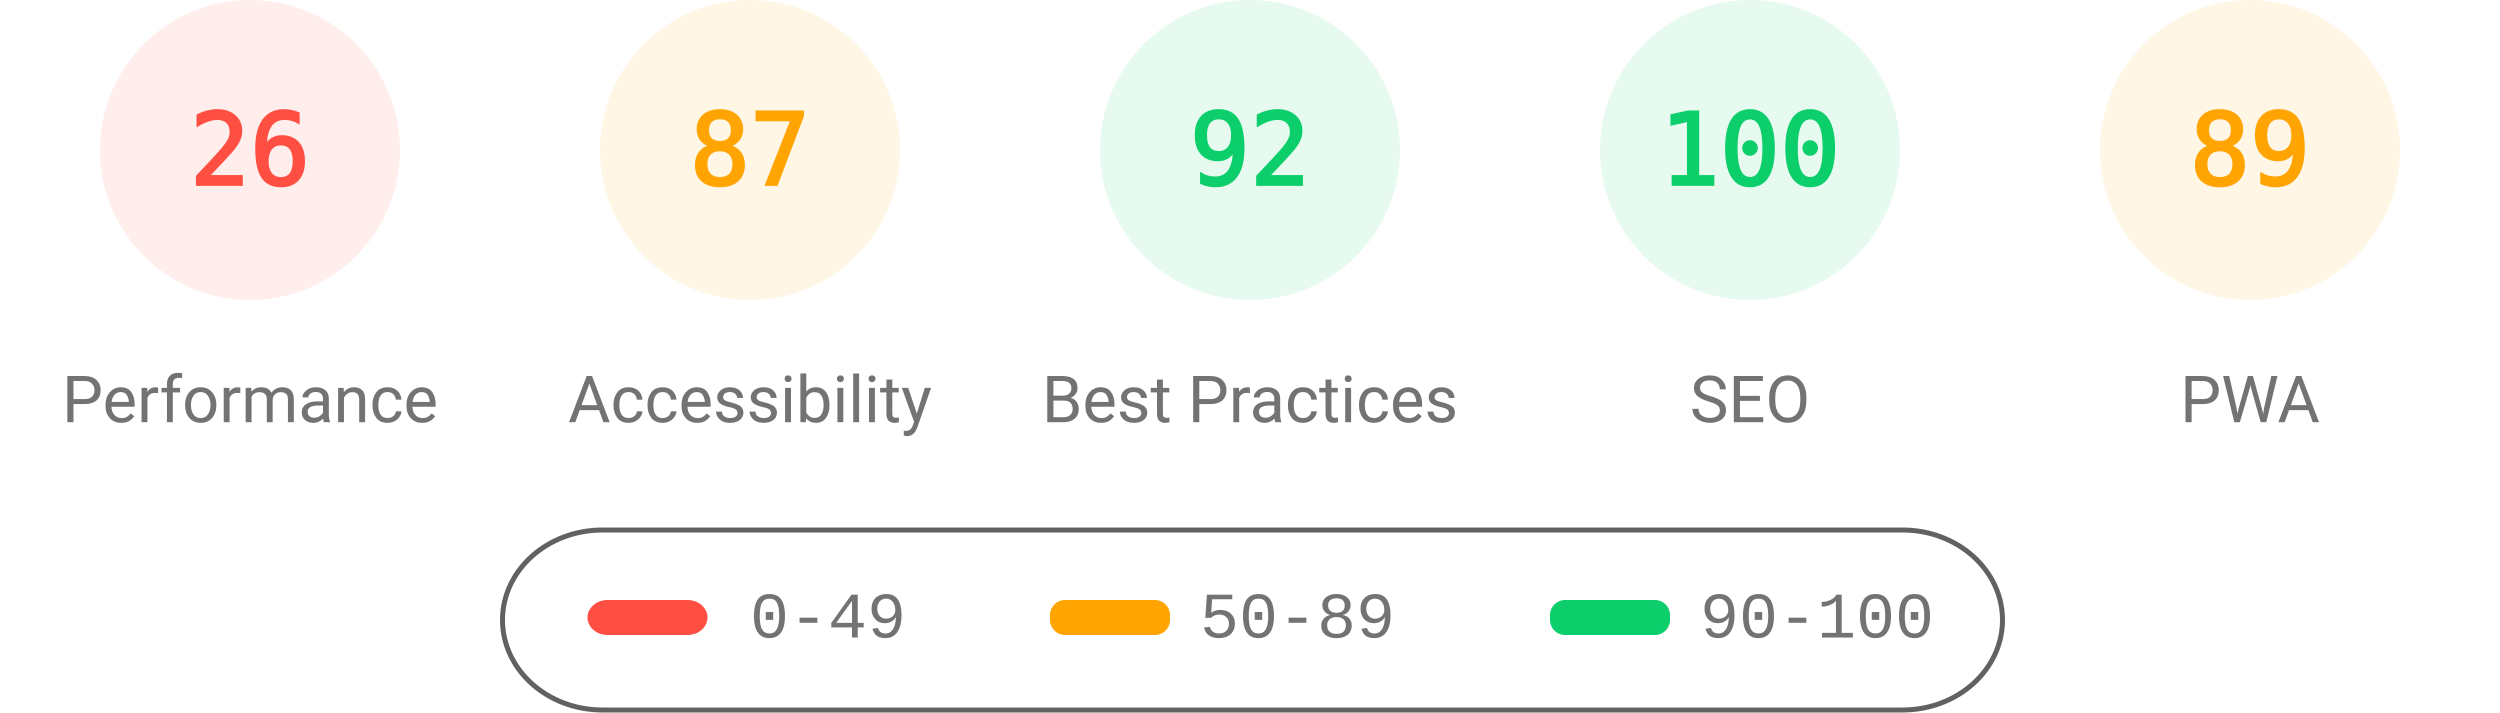
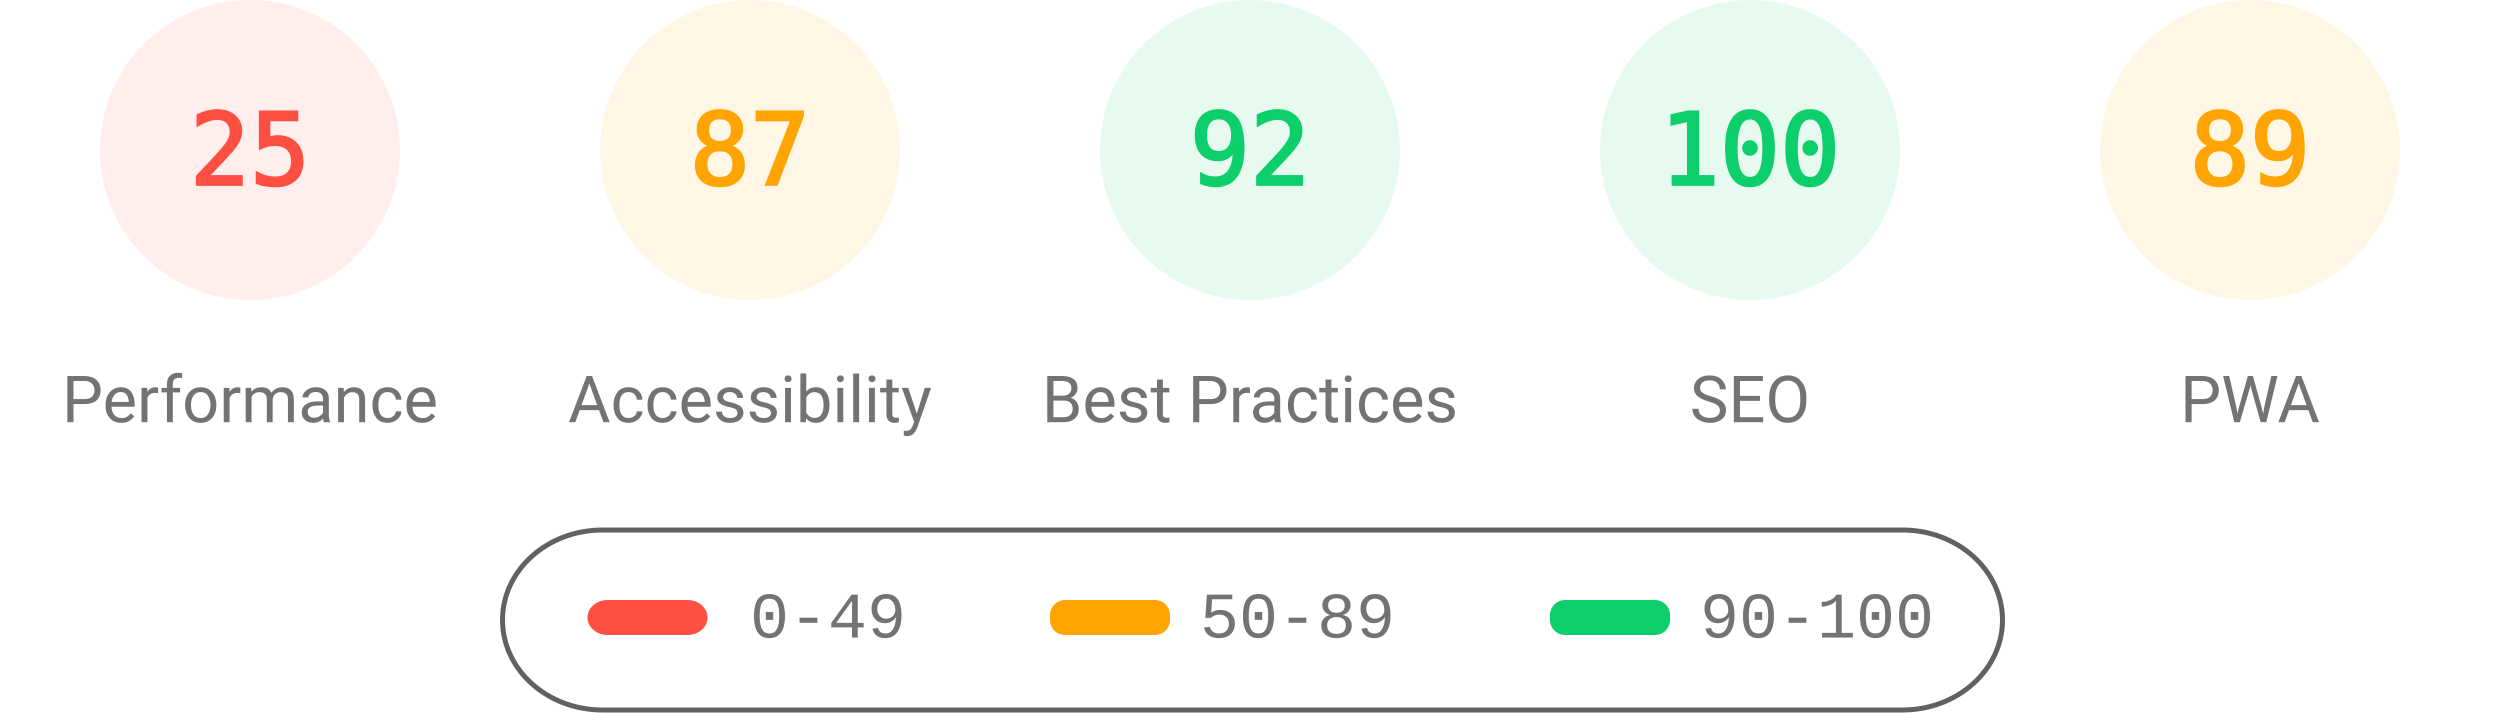
<svg xmlns="http://www.w3.org/2000/svg" fill="none" width="1000" height="285">
  <style>.gauge-base{opacity:.1}.gauge-arc{fill:none;animation-delay:250ms;stroke-linecap:round;transform:rotate(-90deg);transform-origin:100px 60px;animation:load-gauge 1s ease forwards}.guage-text{font-size:40px;font-family:monospace;text-align:center}.guage-red{color:#ff4e42;fill:#ff4e42;stroke:#ff4e42}.guage-orange{color:#ffa400;fill:#ffa400;stroke:#ffa400}.guage-green{color:#0cce6b;fill:#0cce6b;stroke:#0cce6b}.guage-undefined{color:#5c5c5c;fill:#5c5c5c;stroke:#5c5c5c}.guage-title{color:#737373;fill:#737373;stroke:none;font-size:26px;line-height:26px;font-family:Roboto,Halvetica,Arial,sans-serif}@keyframes load-gauge{from{stroke-dasharray:0 352.858}}</style>
  <svg class="guage-div guage-perf guage-red" viewBox="0 0 200 200" width="200" height="200">
    <circle class="gauge-base" r="56" cx="100" cy="60" stroke-width="8" />
-     <circle class="gauge-arc guage-arc-1" r="56" cx="100" cy="60" stroke-width="8" style="stroke-dasharray:91.483,351.858" />
-     <text class="guage-text" x="100" y="60" alignment-baseline="central" dominant-baseline="central" text-anchor="middle">26</text>
+     <circle class="gauge-arc guage-arc-1" r="56" cx="100" cy="60" stroke-width="8" style="stroke-dasharray:87.965,351.858" />
+     <text class="guage-text" x="100" y="60" alignment-baseline="central" dominant-baseline="central" text-anchor="middle">25</text>
    <text class="guage-title" x="100" y="160" alignment-baseline="central" dominant-baseline="central" text-anchor="middle">Performance</text>
  </svg>
  <svg class="guage-div guage-acc guage-orange" viewBox="0 0 200 200" width="200" height="200" x="200">
    <circle class="gauge-base" r="56" cx="100" cy="60" stroke-width="8" />
    <circle class="gauge-arc guage-arc-2" r="56" cx="100" cy="60" stroke-width="8" style="stroke-dasharray:306.116,351.858" />
    <text class="guage-text" x="100" y="60" alignment-baseline="central" dominant-baseline="central" text-anchor="middle">87</text>
    <text class="guage-title" x="100" y="160" alignment-baseline="central" dominant-baseline="central" text-anchor="middle">Accessibility</text>
  </svg>
  <svg class="guage-div guage-best guage-green" viewBox="0 0 200 200" width="200" height="200" x="400">
    <circle class="gauge-base" r="56" cx="100" cy="60" stroke-width="8" />
    <circle class="gauge-arc guage-arc-3" r="56" cx="100" cy="60" stroke-width="8" style="stroke-dasharray:323.709,351.858" />
    <text class="guage-text" x="100" y="60" alignment-baseline="central" dominant-baseline="central" text-anchor="middle">92</text>
    <text class="guage-title" x="100" y="160" alignment-baseline="central" dominant-baseline="central" text-anchor="middle">Best Practices</text>
  </svg>
  <svg class="guage-div guage-seo guage-green" viewBox="0 0 200 200" width="200" height="200" x="600">
    <circle class="gauge-base" r="56" cx="100" cy="60" stroke-width="8" />
    <circle class="gauge-arc guage-arc-4" r="56" cx="100" cy="60" stroke-width="8" style="stroke-dasharray:351.858,351.858" />
    <text class="guage-text" x="100" y="60" alignment-baseline="central" dominant-baseline="central" text-anchor="middle">100</text>
    <text class="guage-title" x="100" y="160" alignment-baseline="central" dominant-baseline="central" text-anchor="middle">SEO</text>
  </svg>
  <svg class="guage-div guage-pwa guage-orange" viewBox="0 0 200 200" width="200" height="200" x="800">
    <circle class="gauge-base" r="56" cx="100" cy="60" stroke-width="8" />
    <circle class="gauge-arc guage-arc-4" r="56" cx="100" cy="60" stroke-width="8" style="stroke-dasharray:313.154,351.858" />
    <text class="guage-text" x="100" y="60" alignment-baseline="central" dominant-baseline="central" text-anchor="middle">89</text>
    <text class="guage-title" x="100" y="160" alignment-baseline="central" dominant-baseline="central" text-anchor="middle">PWA</text>
  </svg>
  <svg width="604" height="76" x="200" y="210">
    <path fill="none" id="canvas_background" d="M-1-1h604v80H-1z" />
    <rect fill-opacity="0" stroke="#616161" stroke-width="2" rx="40" id="svg_2" height="72" width="600" y="2" x="1" fill="#000" />
    <rect stroke="#000" rx="8" id="svg_3" height="14" width="48" y="30" x="35" stroke-opacity="null" stroke-width="0" fill="#ff4e42" />
    <rect stroke="#000" rx="6" id="svg_4" height="14" width="48" y="30" x="220" stroke-opacity="null" stroke-width="0" fill="#ffa400" />
    <rect stroke="#000" rx="6" id="svg_5" height="14" width="48" y="30" x="420" stroke-opacity="null" stroke-width="0" fill="#0cce6b" />
    <text xml:space="preserve" text-anchor="start" font-family="'Courier New', Courier, monospace" font-size="26" id="svg_6" y="45" x="100" stroke-opacity="null" stroke-width="0" stroke="#000" fill="#737373">0-49</text>
    <text xml:space="preserve" text-anchor="start" font-family="'Courier New', Courier, monospace" font-size="26" id="svg_7" y="45" x="280" stroke-opacity="null" stroke-width="0" stroke="#000" fill="#737373">50-89</text>
    <text xml:space="preserve" text-anchor="start" font-family="'Courier New', Courier, monospace" font-size="26" id="svg_8" y="45" x="480" stroke-opacity="null" stroke-width="0" stroke="#000" fill="#737373">90-100</text>
  </svg>
</svg>
